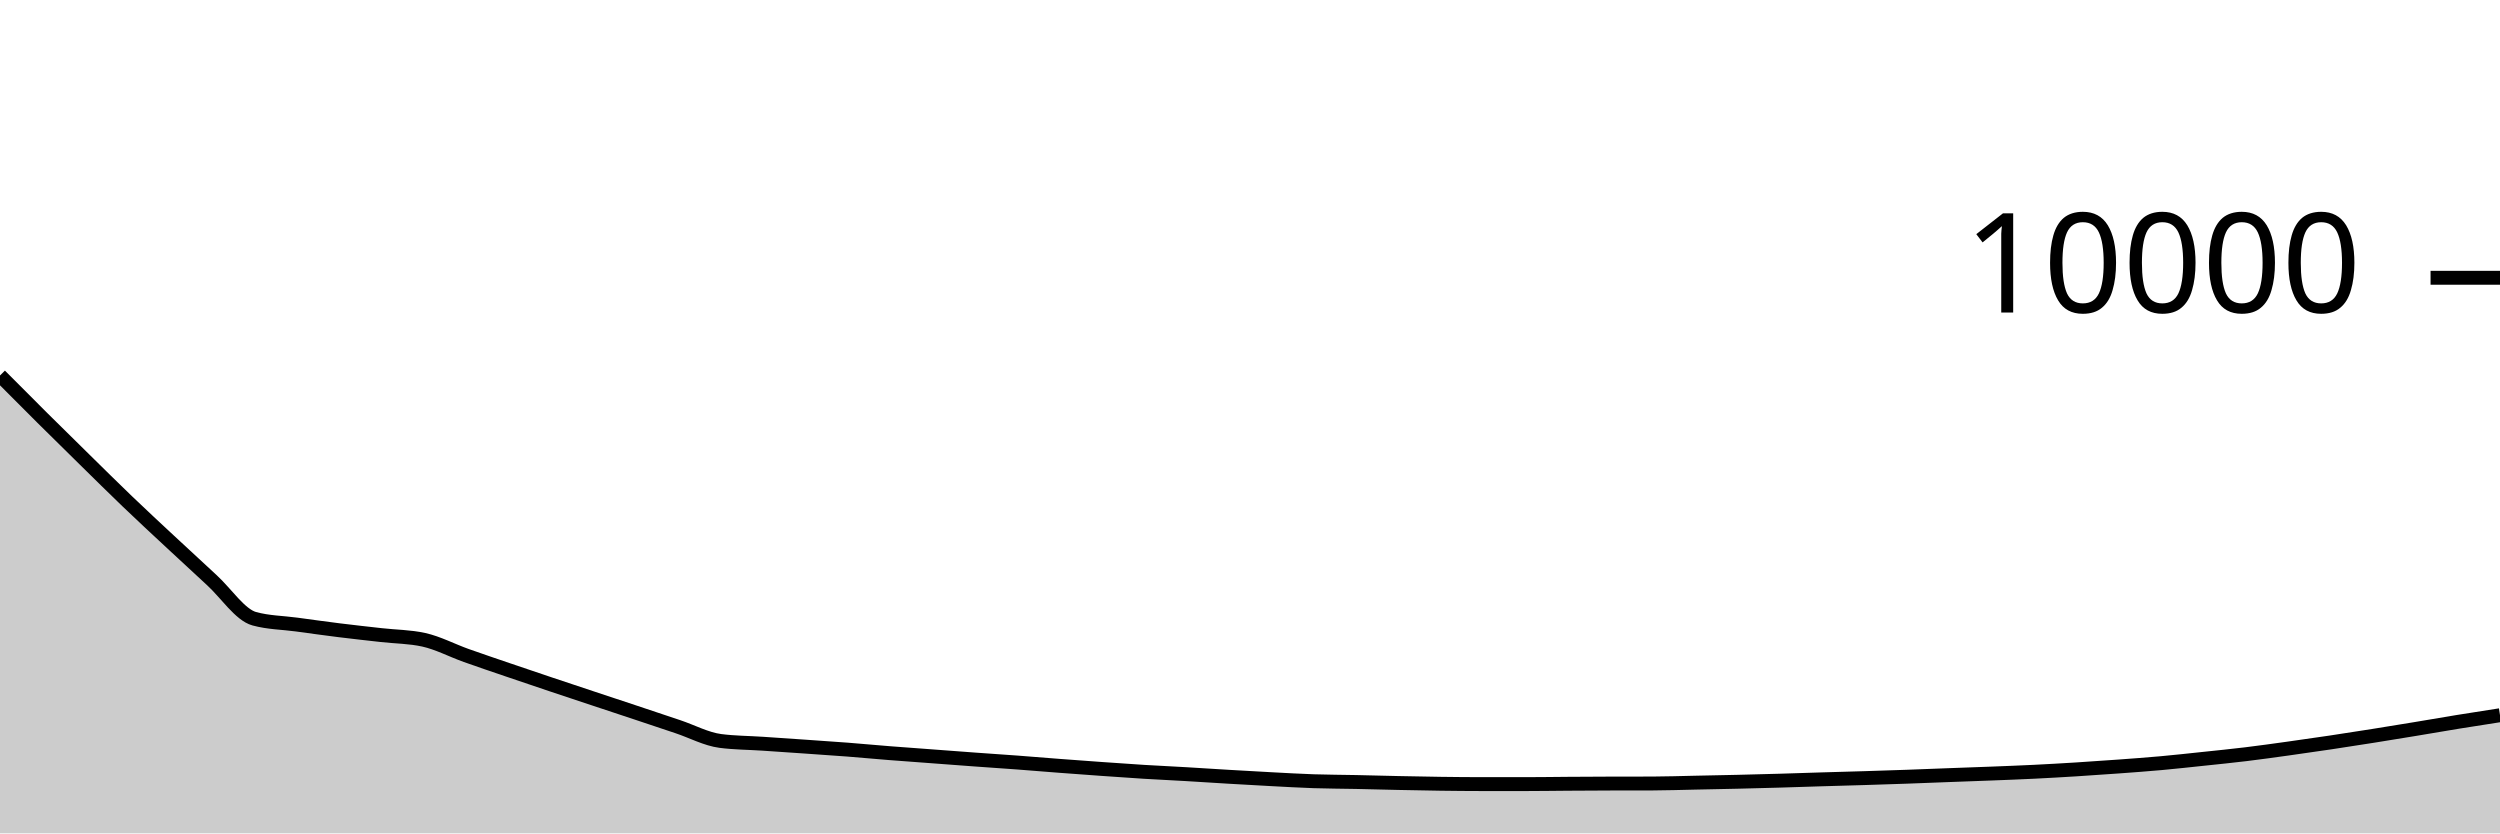
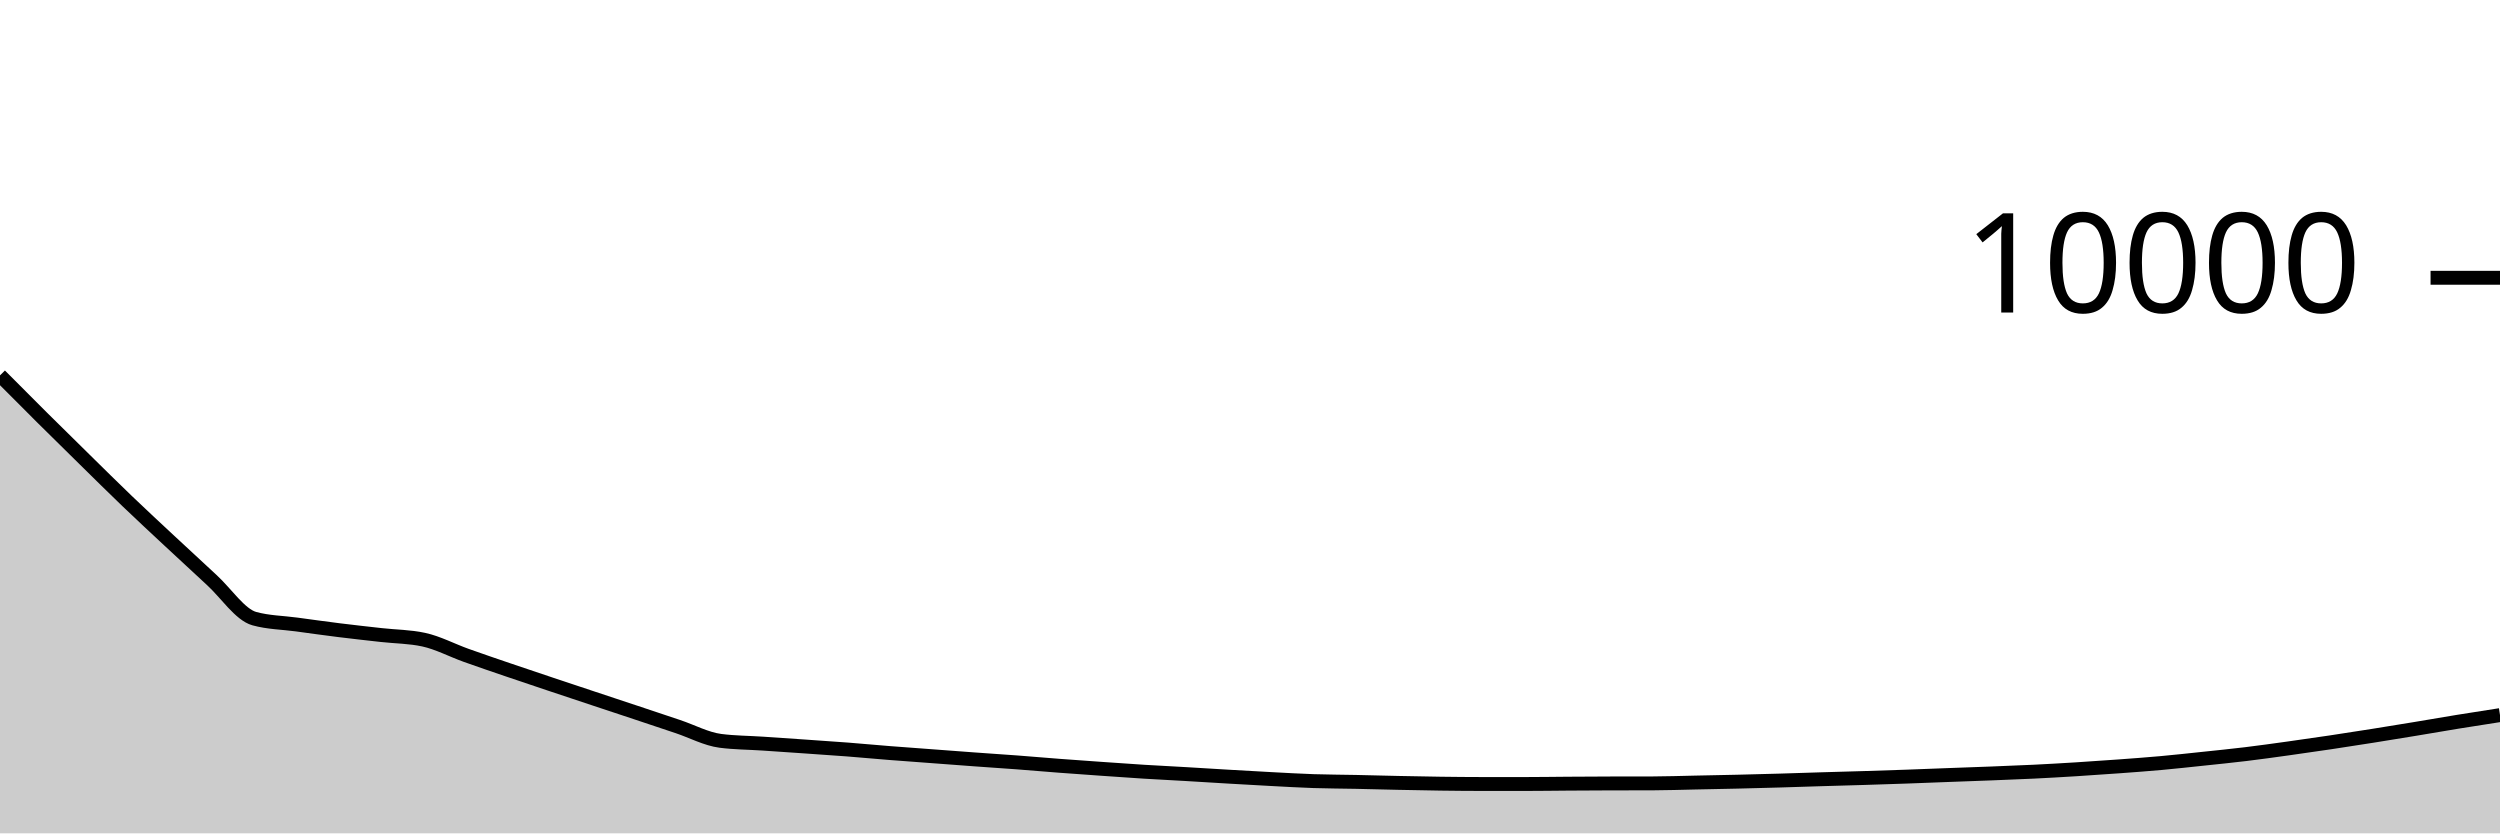
<svg xmlns="http://www.w3.org/2000/svg" viewBox="0 0 180 60">
  <g transform="translate(0,20)">
-     <path class="area" fill="rgba(0, 0, 0, 0.2)" d="M0,7.036C1.017,8.059,2.034,9.081,3.051,10.092C4.068,11.103,5.085,12.101,6.102,13.1C7.119,14.099,8.136,15.109,9.153,16.084C10.169,17.059,11.186,18,12.203,18.948C13.22,19.896,14.237,20.839,15.254,21.772C16.271,22.705,17.288,24.268,18.305,24.548C19.322,24.828,20.339,24.83,21.356,24.968C22.373,25.106,23.39,25.249,24.407,25.376C25.424,25.503,26.441,25.613,27.458,25.728C28.475,25.843,29.492,25.84,30.508,26.064C31.525,26.288,32.542,26.829,33.559,27.192C34.576,27.555,35.593,27.897,36.61,28.244C37.627,28.591,38.644,28.935,39.661,29.276C40.678,29.617,41.695,29.954,42.712,30.292C43.729,30.63,44.746,30.965,45.763,31.304C46.78,31.643,47.797,31.983,48.814,32.324C49.831,32.665,50.847,33.215,51.864,33.348C52.881,33.481,53.898,33.48,54.915,33.548C55.932,33.616,56.949,33.685,57.966,33.756C58.983,33.827,60,33.893,61.017,33.972C62.034,34.051,63.051,34.147,64.068,34.228C65.085,34.309,66.102,34.38,67.119,34.456C68.136,34.532,69.153,34.61,70.169,34.684C71.186,34.758,72.203,34.824,73.22,34.9C74.237,34.976,75.254,35.063,76.271,35.14C77.288,35.217,78.305,35.292,79.322,35.364C80.339,35.436,81.356,35.509,82.373,35.572C83.39,35.635,84.407,35.681,85.424,35.74C86.441,35.799,87.458,35.868,88.475,35.928C89.492,35.988,90.508,36.047,91.525,36.1C92.542,36.153,93.559,36.214,94.576,36.248C95.593,36.282,96.61,36.283,97.627,36.304C98.644,36.325,99.661,36.355,100.678,36.376C101.695,36.397,102.712,36.419,103.729,36.432C104.746,36.445,105.763,36.456,106.78,36.456C107.797,36.456,108.814,36.456,109.831,36.456C110.847,36.456,111.864,36.439,112.881,36.432C113.898,36.425,114.915,36.419,115.932,36.416C116.949,36.413,117.966,36.415,118.983,36.412C120,36.409,121.017,36.373,122.034,36.352C123.051,36.331,124.068,36.312,125.085,36.288C126.102,36.264,127.119,36.237,128.136,36.208C129.153,36.179,130.169,36.143,131.186,36.112C132.203,36.081,133.22,36.055,134.237,36.024C135.254,35.993,136.271,35.96,137.288,35.924C138.305,35.888,139.322,35.846,140.339,35.808C141.356,35.77,142.373,35.736,143.39,35.696C144.407,35.656,145.424,35.618,146.441,35.568C147.458,35.518,148.475,35.459,149.492,35.396C150.508,35.333,151.525,35.263,152.542,35.188C153.559,35.113,154.576,35.04,155.593,34.948C156.61,34.856,157.627,34.743,158.644,34.636C159.661,34.529,160.678,34.427,161.695,34.304C162.712,34.181,163.729,34.037,164.746,33.896C165.763,33.755,166.78,33.608,167.797,33.456C168.814,33.304,169.831,33.145,170.847,32.984C171.864,32.823,172.881,32.656,173.898,32.488C174.915,32.32,175.932,32.141,176.949,31.976C177.966,31.811,178.983,31.653,180,31.496L180,40C178.983,40,177.966,40,176.949,40C175.932,40,174.915,40,173.898,40C172.881,40,171.864,40,170.847,40C169.831,40,168.814,40,167.797,40C166.78,40,165.763,40,164.746,40C163.729,40,162.712,40,161.695,40C160.678,40,159.661,40,158.644,40C157.627,40,156.61,40,155.593,40C154.576,40,153.559,40,152.542,40C151.525,40,150.508,40,149.492,40C148.475,40,147.458,40,146.441,40C145.424,40,144.407,40,143.39,40C142.373,40,141.356,40,140.339,40C139.322,40,138.305,40,137.288,40C136.271,40,135.254,40,134.237,40C133.22,40,132.203,40,131.186,40C130.169,40,129.153,40,128.136,40C127.119,40,126.102,40,125.085,40C124.068,40,123.051,40,122.034,40C121.017,40,120,40,118.983,40C117.966,40,116.949,40,115.932,40C114.915,40,113.898,40,112.881,40C111.864,40,110.847,40,109.831,40C108.814,40,107.797,40,106.78,40C105.763,40,104.746,40,103.729,40C102.712,40,101.695,40,100.678,40C99.661,40,98.644,40,97.627,40C96.61,40,95.593,40,94.576,40C93.559,40,92.542,40,91.525,40C90.508,40,89.492,40,88.475,40C87.458,40,86.441,40,85.424,40C84.407,40,83.39,40,82.373,40C81.356,40,80.339,40,79.322,40C78.305,40,77.288,40,76.271,40C75.254,40,74.237,40,73.22,40C72.203,40,71.186,40,70.169,40C69.153,40,68.136,40,67.119,40C66.102,40,65.085,40,64.068,40C63.051,40,62.034,40,61.017,40C60,40,58.983,40,57.966,40C56.949,40,55.932,40,54.915,40C53.898,40,52.881,40,51.864,40C50.847,40,49.831,40,48.814,40C47.797,40,46.78,40,45.763,40C44.746,40,43.729,40,42.712,40C41.695,40,40.678,40,39.661,40C38.644,40,37.627,40,36.61,40C35.593,40,34.576,40,33.559,40C32.542,40,31.525,40,30.508,40C29.492,40,28.475,40,27.458,40C26.441,40,25.424,40,24.407,40C23.39,40,22.373,40,21.356,40C20.339,40,19.322,40,18.305,40C17.288,40,16.271,40,15.254,40C14.237,40,13.22,40,12.203,40C11.186,40,10.169,40,9.153,40C8.136,40,7.119,40,6.102,40C5.085,40,4.068,40,3.051,40C2.034,40,1.017,40,0,40Z" />
-     <path class="line" stroke="black" fill="none" d="M0,7.036C1.017,8.059,2.034,9.081,3.051,10.092C4.068,11.103,5.085,12.101,6.102,13.1C7.119,14.099,8.136,15.109,9.153,16.084C10.169,17.059,11.186,18,12.203,18.948C13.22,19.896,14.237,20.839,15.254,21.772C16.271,22.705,17.288,24.268,18.305,24.548C19.322,24.828,20.339,24.83,21.356,24.968C22.373,25.106,23.39,25.249,24.407,25.376C25.424,25.503,26.441,25.613,27.458,25.728C28.475,25.843,29.492,25.84,30.508,26.064C31.525,26.288,32.542,26.829,33.559,27.192C34.576,27.555,35.593,27.897,36.61,28.244C37.627,28.591,38.644,28.935,39.661,29.276C40.678,29.617,41.695,29.954,42.712,30.292C43.729,30.63,44.746,30.965,45.763,31.304C46.78,31.643,47.797,31.983,48.814,32.324C49.831,32.665,50.847,33.215,51.864,33.348C52.881,33.481,53.898,33.48,54.915,33.548C55.932,33.616,56.949,33.685,57.966,33.756C58.983,33.827,60,33.893,61.017,33.972C62.034,34.051,63.051,34.147,64.068,34.228C65.085,34.309,66.102,34.38,67.119,34.456C68.136,34.532,69.153,34.61,70.169,34.684C71.186,34.758,72.203,34.824,73.22,34.9C74.237,34.976,75.254,35.063,76.271,35.14C77.288,35.217,78.305,35.292,79.322,35.364C80.339,35.436,81.356,35.509,82.373,35.572C83.39,35.635,84.407,35.681,85.424,35.74C86.441,35.799,87.458,35.868,88.475,35.928C89.492,35.988,90.508,36.047,91.525,36.1C92.542,36.153,93.559,36.214,94.576,36.248C95.593,36.282,96.61,36.283,97.627,36.304C98.644,36.325,99.661,36.355,100.678,36.376C101.695,36.397,102.712,36.419,103.729,36.432C104.746,36.445,105.763,36.456,106.78,36.456C107.797,36.456,108.814,36.456,109.831,36.456C110.847,36.456,111.864,36.439,112.881,36.432C113.898,36.425,114.915,36.419,115.932,36.416C116.949,36.413,117.966,36.415,118.983,36.412C120,36.409,121.017,36.373,122.034,36.352C123.051,36.331,124.068,36.312,125.085,36.288C126.102,36.264,127.119,36.237,128.136,36.208C129.153,36.179,130.169,36.143,131.186,36.112C132.203,36.081,133.22,36.055,134.237,36.024C135.254,35.993,136.271,35.96,137.288,35.924C138.305,35.888,139.322,35.846,140.339,35.808C141.356,35.77,142.373,35.736,143.39,35.696C144.407,35.656,145.424,35.618,146.441,35.568C147.458,35.518,148.475,35.459,149.492,35.396C150.508,35.333,151.525,35.263,152.542,35.188C153.559,35.113,154.576,35.04,155.593,34.948C156.61,34.856,157.627,34.743,158.644,34.636C159.661,34.529,160.678,34.427,161.695,34.304C162.712,34.181,163.729,34.037,164.746,33.896C165.763,33.755,166.78,33.608,167.797,33.456C168.814,33.304,169.831,33.145,170.847,32.984C171.864,32.823,172.881,32.656,173.898,32.488C174.915,32.32,175.932,32.141,176.949,31.976C177.966,31.811,178.983,31.653,180,31.496" />
+     <path class="area" fill="rgba(0, 0, 0, 0.2)" d="M0,7.028C1.017,8.051,2.034,9.073,3.051,10.084C4.068,11.095,5.085,12.093,6.102,13.092C7.119,14.091,8.136,15.101,9.153,16.076C10.169,17.051,11.186,17.991,12.203,18.94C13.22,19.889,14.237,20.835,15.254,21.768C16.271,22.701,17.288,24.257,18.305,24.54C19.322,24.823,20.339,24.825,21.356,24.964C22.373,25.103,23.39,25.245,24.407,25.372C25.424,25.499,26.441,25.61,27.458,25.724C28.475,25.838,29.492,25.835,30.508,26.056C31.525,26.277,32.542,26.82,33.559,27.184C34.576,27.548,35.593,27.893,36.61,28.24C37.627,28.587,38.644,28.927,39.661,29.268C40.678,29.609,41.695,29.946,42.712,30.284C43.729,30.622,44.746,30.957,45.763,31.296C46.78,31.635,47.797,31.975,48.814,32.316C49.831,32.657,50.847,33.207,51.864,33.34C52.881,33.473,53.898,33.472,54.915,33.54C55.932,33.608,56.949,33.677,57.966,33.748C58.983,33.819,60,33.885,61.017,33.964C62.034,34.043,63.051,34.139,64.068,34.22C65.085,34.301,66.102,34.372,67.119,34.448C68.136,34.524,69.153,34.602,70.169,34.676C71.186,34.75,72.203,34.815,73.22,34.892C74.237,34.969,75.254,35.059,76.271,35.136C77.288,35.213,78.305,35.285,79.322,35.356C80.339,35.427,81.356,35.501,82.373,35.564C83.39,35.627,84.407,35.677,85.424,35.736C86.441,35.795,87.458,35.861,88.475,35.92C89.492,35.979,90.508,36.039,91.525,36.092C92.542,36.145,93.559,36.206,94.576,36.24C95.593,36.274,96.61,36.275,97.627,36.296C98.644,36.317,99.661,36.347,100.678,36.368C101.695,36.389,102.712,36.411,103.729,36.424C104.746,36.437,105.763,36.448,106.78,36.448C107.797,36.448,108.814,36.448,109.831,36.448C110.847,36.448,111.864,36.431,112.881,36.424C113.898,36.417,114.915,36.411,115.932,36.408C116.949,36.405,117.966,36.407,118.983,36.404C120,36.401,121.017,36.365,122.034,36.344C123.051,36.323,124.068,36.304,125.085,36.28C126.102,36.256,127.119,36.229,128.136,36.2C129.153,36.171,130.169,36.135,131.186,36.104C132.203,36.073,133.22,36.047,134.237,36.016C135.254,35.985,136.271,35.952,137.288,35.916C138.305,35.88,139.322,35.838,140.339,35.8C141.356,35.762,142.373,35.728,143.39,35.688C144.407,35.648,145.424,35.61,146.441,35.56C147.458,35.51,148.475,35.451,149.492,35.388C150.508,35.325,151.525,35.255,152.542,35.18C153.559,35.105,154.576,35.032,155.593,34.94C156.61,34.848,157.627,34.735,158.644,34.628C159.661,34.521,160.678,34.419,161.695,34.296C162.712,34.173,163.729,34.029,164.746,33.888C165.763,33.747,166.78,33.6,167.797,33.448C168.814,33.296,169.831,33.137,170.847,32.976C171.864,32.815,172.881,32.648,173.898,32.48C174.915,32.312,175.932,32.133,176.949,31.968C177.966,31.803,178.983,31.645,180,31.488L180,40C178.983,40,177.966,40,176.949,40C175.932,40,174.915,40,173.898,40C172.881,40,171.864,40,170.847,40C169.831,40,168.814,40,167.797,40C166.78,40,165.763,40,164.746,40C163.729,40,162.712,40,161.695,40C160.678,40,159.661,40,158.644,40C157.627,40,156.61,40,155.593,40C154.576,40,153.559,40,152.542,40C151.525,40,150.508,40,149.492,40C148.475,40,147.458,40,146.441,40C145.424,40,144.407,40,143.39,40C142.373,40,141.356,40,140.339,40C139.322,40,138.305,40,137.288,40C136.271,40,135.254,40,134.237,40C133.22,40,132.203,40,131.186,40C130.169,40,129.153,40,128.136,40C127.119,40,126.102,40,125.085,40C124.068,40,123.051,40,122.034,40C121.017,40,120,40,118.983,40C117.966,40,116.949,40,115.932,40C114.915,40,113.898,40,112.881,40C111.864,40,110.847,40,109.831,40C108.814,40,107.797,40,106.78,40C105.763,40,104.746,40,103.729,40C102.712,40,101.695,40,100.678,40C99.661,40,98.644,40,97.627,40C96.61,40,95.593,40,94.576,40C93.559,40,92.542,40,91.525,40C90.508,40,89.492,40,88.475,40C87.458,40,86.441,40,85.424,40C84.407,40,83.39,40,82.373,40C81.356,40,80.339,40,79.322,40C78.305,40,77.288,40,76.271,40C75.254,40,74.237,40,73.22,40C72.203,40,71.186,40,70.169,40C69.153,40,68.136,40,67.119,40C66.102,40,65.085,40,64.068,40C63.051,40,62.034,40,61.017,40C60,40,58.983,40,57.966,40C56.949,40,55.932,40,54.915,40C53.898,40,52.881,40,51.864,40C50.847,40,49.831,40,48.814,40C47.797,40,46.78,40,45.763,40C44.746,40,43.729,40,42.712,40C41.695,40,40.678,40,39.661,40C38.644,40,37.627,40,36.61,40C35.593,40,34.576,40,33.559,40C32.542,40,31.525,40,30.508,40C29.492,40,28.475,40,27.458,40C26.441,40,25.424,40,24.407,40C23.39,40,22.373,40,21.356,40C20.339,40,19.322,40,18.305,40C17.288,40,16.271,40,15.254,40C14.237,40,13.22,40,12.203,40C11.186,40,10.169,40,9.153,40C8.136,40,7.119,40,6.102,40C5.085,40,4.068,40,3.051,40C2.034,40,1.017,40,0,40Z" />
+     <path class="line" stroke="black" fill="none" d="M0,7.028C1.017,8.051,2.034,9.073,3.051,10.084C4.068,11.095,5.085,12.093,6.102,13.092C7.119,14.091,8.136,15.101,9.153,16.076C10.169,17.051,11.186,17.991,12.203,18.94C13.22,19.889,14.237,20.835,15.254,21.768C16.271,22.701,17.288,24.257,18.305,24.54C19.322,24.823,20.339,24.825,21.356,24.964C22.373,25.103,23.39,25.245,24.407,25.372C25.424,25.499,26.441,25.61,27.458,25.724C28.475,25.838,29.492,25.835,30.508,26.056C31.525,26.277,32.542,26.82,33.559,27.184C34.576,27.548,35.593,27.893,36.61,28.24C37.627,28.587,38.644,28.927,39.661,29.268C40.678,29.609,41.695,29.946,42.712,30.284C43.729,30.622,44.746,30.957,45.763,31.296C46.78,31.635,47.797,31.975,48.814,32.316C49.831,32.657,50.847,33.207,51.864,33.34C52.881,33.473,53.898,33.472,54.915,33.54C55.932,33.608,56.949,33.677,57.966,33.748C58.983,33.819,60,33.885,61.017,33.964C62.034,34.043,63.051,34.139,64.068,34.22C65.085,34.301,66.102,34.372,67.119,34.448C68.136,34.524,69.153,34.602,70.169,34.676C71.186,34.75,72.203,34.815,73.22,34.892C74.237,34.969,75.254,35.059,76.271,35.136C77.288,35.213,78.305,35.285,79.322,35.356C80.339,35.427,81.356,35.501,82.373,35.564C83.39,35.627,84.407,35.677,85.424,35.736C86.441,35.795,87.458,35.861,88.475,35.92C89.492,35.979,90.508,36.039,91.525,36.092C92.542,36.145,93.559,36.206,94.576,36.24C95.593,36.274,96.61,36.275,97.627,36.296C98.644,36.317,99.661,36.347,100.678,36.368C101.695,36.389,102.712,36.411,103.729,36.424C104.746,36.437,105.763,36.448,106.78,36.448C107.797,36.448,108.814,36.448,109.831,36.448C110.847,36.448,111.864,36.431,112.881,36.424C113.898,36.417,114.915,36.411,115.932,36.408C116.949,36.405,117.966,36.407,118.983,36.404C120,36.401,121.017,36.365,122.034,36.344C123.051,36.323,124.068,36.304,125.085,36.28C126.102,36.256,127.119,36.229,128.136,36.2C129.153,36.171,130.169,36.135,131.186,36.104C132.203,36.073,133.22,36.047,134.237,36.016C135.254,35.985,136.271,35.952,137.288,35.916C138.305,35.88,139.322,35.838,140.339,35.8C141.356,35.762,142.373,35.728,143.39,35.688C144.407,35.648,145.424,35.61,146.441,35.56C147.458,35.51,148.475,35.451,149.492,35.388C150.508,35.325,151.525,35.255,152.542,35.18C153.559,35.105,154.576,35.032,155.593,34.94C156.61,34.848,157.627,34.735,158.644,34.628C159.661,34.521,160.678,34.419,161.695,34.296C162.712,34.173,163.729,34.029,164.746,33.888C165.763,33.747,166.78,33.6,167.797,33.448C168.814,33.296,169.831,33.137,170.847,32.976C171.864,32.815,172.881,32.648,173.898,32.48C174.915,32.312,175.932,32.133,176.949,31.968C177.966,31.803,178.983,31.645,180,31.488" />
    <path class="axis-ceiling" stroke-width="1" stroke="black" fill="none" d="M175,0L180,0" />
    <text class="axis-ceiling-label" font-family="sans-serif" text-anchor="end" font-size="10px" x="170" y="2.5">10000</text>
  </g>
</svg>
